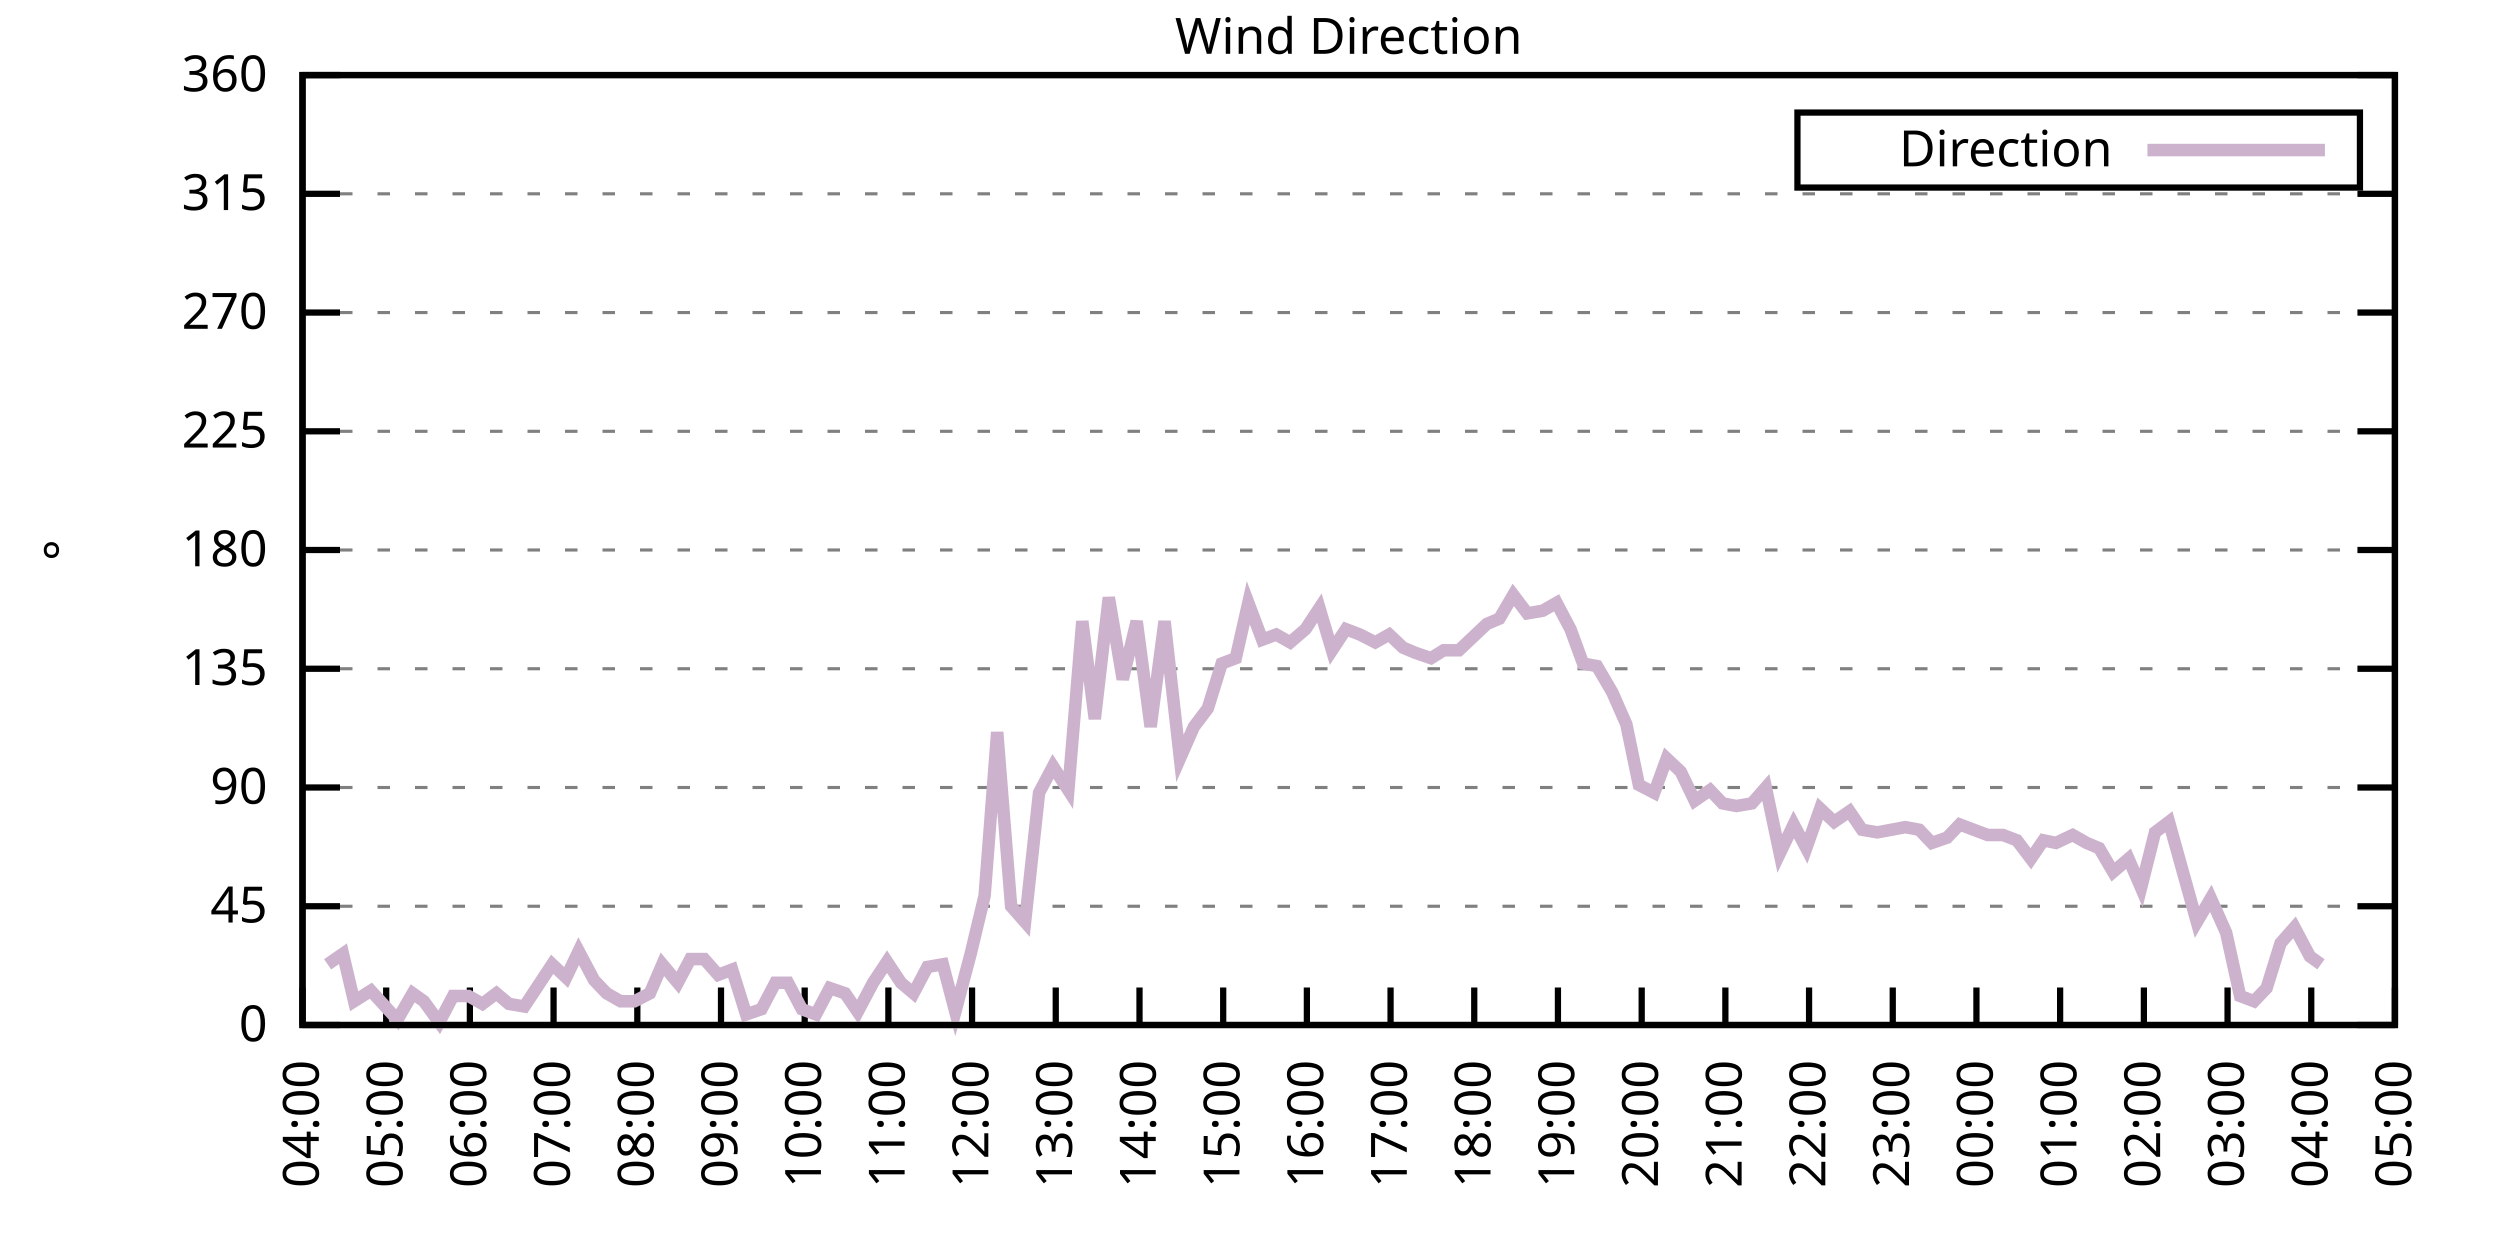
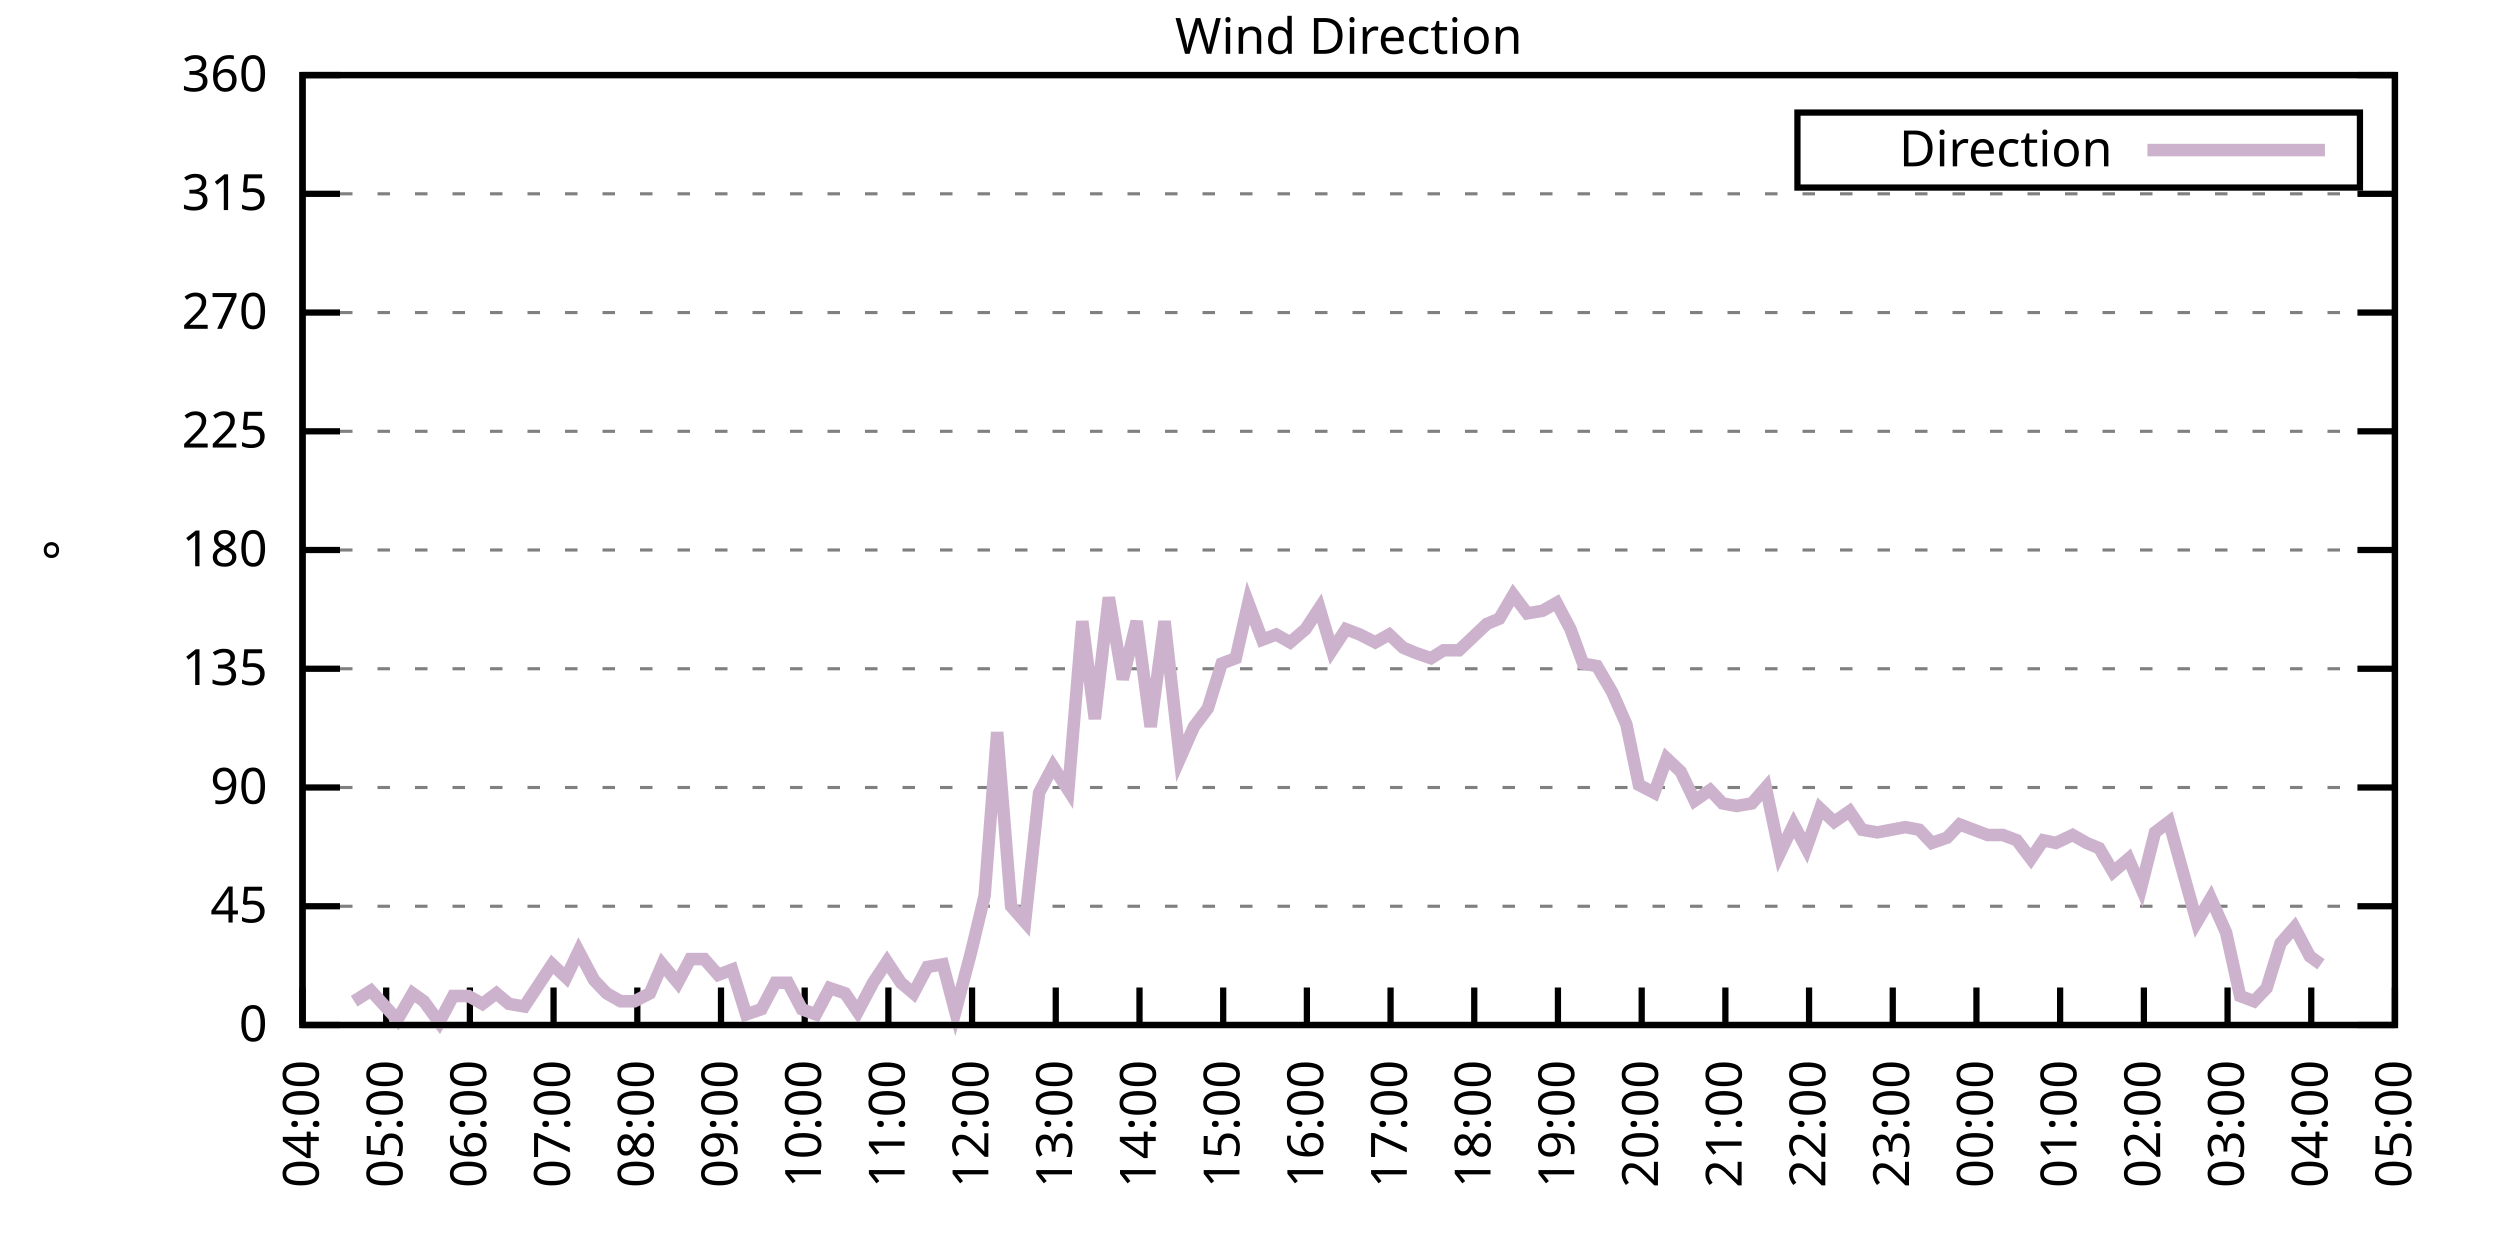
<svg xmlns="http://www.w3.org/2000/svg" xmlns:xlink="http://www.w3.org/1999/xlink" width="400" height="200" viewBox="0 0 400 200">
  <g id="gnuplot_canvas">
    <rect x="0" y="0" width="400" height="200" fill="none" />
    <defs>
      <circle id="gpDot" r="0.5" stroke-width="0.5" stroke="currentColor" />
      <path id="gpPt0" stroke-width="0.333" stroke="currentColor" d="M-1,0 h2 M0,-1 v2" />
      <path id="gpPt1" stroke-width="0.333" stroke="currentColor" d="M-1,-1 L1,1 M1,-1 L-1,1" />
      <path id="gpPt2" stroke-width="0.333" stroke="currentColor" d="M-1,0 L1,0 M0,-1 L0,1 M-1,-1 L1,1 M-1,1 L1,-1" />
      <rect id="gpPt3" stroke-width="0.333" stroke="currentColor" x="-1" y="-1" width="2" height="2" />
      <rect id="gpPt4" stroke-width="0.333" stroke="currentColor" fill="currentColor" x="-1" y="-1" width="2" height="2" />
      <circle id="gpPt5" stroke-width="0.333" stroke="currentColor" cx="0" cy="0" r="1" />
      <use xlink:href="#gpPt5" id="gpPt6" fill="currentColor" stroke="none" />
      <path id="gpPt7" stroke-width="0.333" stroke="currentColor" d="M0,-1.33 L-1.33,0.67 L1.33,0.67 z" />
      <use xlink:href="#gpPt7" id="gpPt8" fill="currentColor" stroke="none" />
      <use xlink:href="#gpPt7" id="gpPt9" stroke="currentColor" transform="rotate(180)" />
      <use xlink:href="#gpPt9" id="gpPt10" fill="currentColor" stroke="none" />
      <use xlink:href="#gpPt3" id="gpPt11" stroke="currentColor" transform="rotate(45)" />
      <use xlink:href="#gpPt11" id="gpPt12" fill="currentColor" stroke="none" />
      <path id="gpPt13" stroke-width="0.333" stroke="currentColor" d="M0,1.330 L1.265,0.411 L0.782,-1.067 L-0.782,-1.076 L-1.265,0.411 z" />
      <use xlink:href="#gpPt13" id="gpPt14" fill="currentColor" stroke="none" />
      <filter id="textbox" filterUnits="objectBoundingBox" x="0" y="0" height="1" width="1">
        <feFlood flood-color="white" flood-opacity="1" result="bgnd" />
        <feComposite in="SourceGraphic" in2="bgnd" operator="atop" />
      </filter>
      <filter id="greybox" filterUnits="objectBoundingBox" x="0" y="0" height="1" width="1">
        <feFlood flood-color="lightgrey" flood-opacity="1" result="grey" />
        <feComposite in="SourceGraphic" in2="grey" operator="atop" />
      </filter>
    </defs>
    <g fill="none" color="white" stroke="currentColor" stroke-width="1.00" stroke-linecap="butt" stroke-linejoin="miter">
</g>
    <g fill="none" color="black" stroke="currentColor" stroke-width="1.00" stroke-linecap="butt" stroke-linejoin="miter">
      <g stroke="none" shape-rendering="crispEdges">
        <polygon fill="rgb(255, 255, 255)" points="48.40,164.00 383.18,164.00 383.18,12.02 48.40,12.02 " />
      </g>
    </g>
    <g fill="none" color="black" stroke="currentColor" stroke-width="1.00" stroke-linecap="butt" stroke-linejoin="miter">
</g>
    <g fill="none" color="black" stroke="black" stroke-width="0.50" stroke-linecap="butt" stroke-linejoin="miter">
</g>
    <g fill="none" color="gray" stroke="currentColor" stroke-width="0.50" stroke-linecap="butt" stroke-linejoin="miter">
      <path stroke="gray" stroke-dasharray="2,4" class="gridline" d="M48.40,164.00 L383.19,164.00  " />
    </g>
    <g fill="none" color="gray" stroke="gray" stroke-width="1.00" stroke-linecap="butt" stroke-linejoin="miter">
</g>
    <g fill="none" color="black" stroke="currentColor" stroke-width="1.00" stroke-linecap="butt" stroke-linejoin="miter">
      <path stroke="black" d="M48.40,164.00 L54.40,164.00 M383.19,164.00 L377.19,164.00  " />
      <g transform="translate(42.80,166.60)" stroke="none" fill="black" font-family="Sans" font-size="8.00" text-anchor="end">
        <text>
          <tspan font-family="Sans"> 0</tspan>
        </text>
      </g>
    </g>
    <g fill="none" color="black" stroke="currentColor" stroke-width="1.00" stroke-linecap="butt" stroke-linejoin="miter">
</g>
    <g fill="none" color="black" stroke="black" stroke-width="0.50" stroke-linecap="butt" stroke-linejoin="miter">
</g>
    <g fill="none" color="gray" stroke="currentColor" stroke-width="0.50" stroke-linecap="butt" stroke-linejoin="miter">
      <path stroke="gray" stroke-dasharray="2,4" class="gridline" d="M48.40,145.00 L383.19,145.00  " />
    </g>
    <g fill="none" color="gray" stroke="gray" stroke-width="1.00" stroke-linecap="butt" stroke-linejoin="miter">
</g>
    <g fill="none" color="black" stroke="currentColor" stroke-width="1.00" stroke-linecap="butt" stroke-linejoin="miter">
      <path stroke="black" d="M48.40,145.00 L54.40,145.00 M383.19,145.00 L377.19,145.00  " />
      <g transform="translate(42.80,147.60)" stroke="none" fill="black" font-family="Sans" font-size="8.00" text-anchor="end">
        <text>
          <tspan font-family="Sans"> 45</tspan>
        </text>
      </g>
    </g>
    <g fill="none" color="black" stroke="currentColor" stroke-width="1.00" stroke-linecap="butt" stroke-linejoin="miter">
</g>
    <g fill="none" color="black" stroke="black" stroke-width="0.50" stroke-linecap="butt" stroke-linejoin="miter">
</g>
    <g fill="none" color="gray" stroke="currentColor" stroke-width="0.50" stroke-linecap="butt" stroke-linejoin="miter">
      <path stroke="gray" stroke-dasharray="2,4" class="gridline" d="M48.40,126.00 L383.19,126.00  " />
    </g>
    <g fill="none" color="gray" stroke="gray" stroke-width="1.00" stroke-linecap="butt" stroke-linejoin="miter">
</g>
    <g fill="none" color="black" stroke="currentColor" stroke-width="1.00" stroke-linecap="butt" stroke-linejoin="miter">
      <path stroke="black" d="M48.40,126.00 L54.40,126.00 M383.19,126.00 L377.19,126.00  " />
      <g transform="translate(42.80,128.60)" stroke="none" fill="black" font-family="Sans" font-size="8.00" text-anchor="end">
        <text>
          <tspan font-family="Sans"> 90</tspan>
        </text>
      </g>
    </g>
    <g fill="none" color="black" stroke="currentColor" stroke-width="1.00" stroke-linecap="butt" stroke-linejoin="miter">
</g>
    <g fill="none" color="black" stroke="black" stroke-width="0.50" stroke-linecap="butt" stroke-linejoin="miter">
</g>
    <g fill="none" color="gray" stroke="currentColor" stroke-width="0.50" stroke-linecap="butt" stroke-linejoin="miter">
      <path stroke="gray" stroke-dasharray="2,4" class="gridline" d="M48.40,107.00 L383.19,107.00  " />
    </g>
    <g fill="none" color="gray" stroke="gray" stroke-width="1.00" stroke-linecap="butt" stroke-linejoin="miter">
</g>
    <g fill="none" color="black" stroke="currentColor" stroke-width="1.00" stroke-linecap="butt" stroke-linejoin="miter">
      <path stroke="black" d="M48.40,107.00 L54.40,107.00 M383.19,107.00 L377.19,107.00  " />
      <g transform="translate(42.80,109.60)" stroke="none" fill="black" font-family="Sans" font-size="8.00" text-anchor="end">
        <text>
          <tspan font-family="Sans"> 135</tspan>
        </text>
      </g>
    </g>
    <g fill="none" color="black" stroke="currentColor" stroke-width="1.00" stroke-linecap="butt" stroke-linejoin="miter">
</g>
    <g fill="none" color="black" stroke="black" stroke-width="0.50" stroke-linecap="butt" stroke-linejoin="miter">
</g>
    <g fill="none" color="gray" stroke="currentColor" stroke-width="0.50" stroke-linecap="butt" stroke-linejoin="miter">
      <path stroke="gray" stroke-dasharray="2,4" class="gridline" d="M48.40,88.00 L383.19,88.00  " />
    </g>
    <g fill="none" color="gray" stroke="gray" stroke-width="1.00" stroke-linecap="butt" stroke-linejoin="miter">
</g>
    <g fill="none" color="black" stroke="currentColor" stroke-width="1.00" stroke-linecap="butt" stroke-linejoin="miter">
      <path stroke="black" d="M48.40,88.00 L54.40,88.00 M383.19,88.00 L377.19,88.00  " />
      <g transform="translate(42.80,90.60)" stroke="none" fill="black" font-family="Sans" font-size="8.00" text-anchor="end">
        <text>
          <tspan font-family="Sans"> 180</tspan>
        </text>
      </g>
    </g>
    <g fill="none" color="black" stroke="currentColor" stroke-width="1.00" stroke-linecap="butt" stroke-linejoin="miter">
</g>
    <g fill="none" color="black" stroke="black" stroke-width="0.50" stroke-linecap="butt" stroke-linejoin="miter">
</g>
    <g fill="none" color="gray" stroke="currentColor" stroke-width="0.50" stroke-linecap="butt" stroke-linejoin="miter">
      <path stroke="gray" stroke-dasharray="2,4" class="gridline" d="M48.40,69.01 L383.19,69.01  " />
    </g>
    <g fill="none" color="gray" stroke="gray" stroke-width="1.00" stroke-linecap="butt" stroke-linejoin="miter">
</g>
    <g fill="none" color="black" stroke="currentColor" stroke-width="1.00" stroke-linecap="butt" stroke-linejoin="miter">
      <path stroke="black" d="M48.40,69.01 L54.40,69.01 M383.19,69.01 L377.19,69.01  " />
      <g transform="translate(42.80,71.61)" stroke="none" fill="black" font-family="Sans" font-size="8.00" text-anchor="end">
        <text>
          <tspan font-family="Sans"> 225</tspan>
        </text>
      </g>
    </g>
    <g fill="none" color="black" stroke="currentColor" stroke-width="1.00" stroke-linecap="butt" stroke-linejoin="miter">
</g>
    <g fill="none" color="black" stroke="black" stroke-width="0.50" stroke-linecap="butt" stroke-linejoin="miter">
</g>
    <g fill="none" color="gray" stroke="currentColor" stroke-width="0.50" stroke-linecap="butt" stroke-linejoin="miter">
      <path stroke="gray" stroke-dasharray="2,4" class="gridline" d="M48.40,50.01 L383.19,50.01  " />
    </g>
    <g fill="none" color="gray" stroke="gray" stroke-width="1.00" stroke-linecap="butt" stroke-linejoin="miter">
</g>
    <g fill="none" color="black" stroke="currentColor" stroke-width="1.00" stroke-linecap="butt" stroke-linejoin="miter">
      <path stroke="black" d="M48.40,50.01 L54.40,50.01 M383.19,50.01 L377.19,50.01  " />
      <g transform="translate(42.80,52.61)" stroke="none" fill="black" font-family="Sans" font-size="8.00" text-anchor="end">
        <text>
          <tspan font-family="Sans"> 270</tspan>
        </text>
      </g>
    </g>
    <g fill="none" color="black" stroke="currentColor" stroke-width="1.00" stroke-linecap="butt" stroke-linejoin="miter">
</g>
    <g fill="none" color="black" stroke="black" stroke-width="0.50" stroke-linecap="butt" stroke-linejoin="miter">
</g>
    <g fill="none" color="gray" stroke="currentColor" stroke-width="0.50" stroke-linecap="butt" stroke-linejoin="miter">
      <path stroke="gray" stroke-dasharray="2,4" class="gridline" d="M48.40,31.01 L383.19,31.01  " />
    </g>
    <g fill="none" color="gray" stroke="gray" stroke-width="1.00" stroke-linecap="butt" stroke-linejoin="miter">
</g>
    <g fill="none" color="black" stroke="currentColor" stroke-width="1.00" stroke-linecap="butt" stroke-linejoin="miter">
      <path stroke="black" d="M48.40,31.01 L54.40,31.01 M383.19,31.01 L377.19,31.01  " />
      <g transform="translate(42.80,33.61)" stroke="none" fill="black" font-family="Sans" font-size="8.00" text-anchor="end">
        <text>
          <tspan font-family="Sans"> 315</tspan>
        </text>
      </g>
    </g>
    <g fill="none" color="black" stroke="currentColor" stroke-width="1.00" stroke-linecap="butt" stroke-linejoin="miter">
</g>
    <g fill="none" color="black" stroke="black" stroke-width="0.50" stroke-linecap="butt" stroke-linejoin="miter">
</g>
    <g fill="none" color="gray" stroke="currentColor" stroke-width="0.50" stroke-linecap="butt" stroke-linejoin="miter">
      <path stroke="gray" stroke-dasharray="2,4" class="gridline" d="M48.40,12.01 L383.19,12.01  " />
    </g>
    <g fill="none" color="gray" stroke="gray" stroke-width="1.00" stroke-linecap="butt" stroke-linejoin="miter">
</g>
    <g fill="none" color="black" stroke="currentColor" stroke-width="1.00" stroke-linecap="butt" stroke-linejoin="miter">
      <path stroke="black" d="M48.40,12.01 L54.40,12.01 M383.19,12.01 L377.19,12.01  " />
      <g transform="translate(42.80,14.61)" stroke="none" fill="black" font-family="Sans" font-size="8.00" text-anchor="end">
        <text>
          <tspan font-family="Sans"> 360</tspan>
        </text>
      </g>
    </g>
    <g fill="none" color="black" stroke="currentColor" stroke-width="1.00" stroke-linecap="butt" stroke-linejoin="miter">
      <path stroke="black" d="M48.40,164.00 L48.40,158.00  " />
      <g transform="translate(51.00,169.60) rotate(270.00)" stroke="none" fill="black" font-family="Sans" font-size="8.00" text-anchor="end">
        <text>
          <tspan font-family="Sans">04:00</tspan>
        </text>
      </g>
    </g>
    <g fill="none" color="black" stroke="currentColor" stroke-width="1.00" stroke-linecap="butt" stroke-linejoin="miter">
      <path stroke="black" d="M61.79,164.00 L61.79,158.00  " />
      <g transform="translate(64.39,169.60) rotate(270.00)" stroke="none" fill="black" font-family="Sans" font-size="8.00" text-anchor="end">
        <text>
          <tspan font-family="Sans">05:00</tspan>
        </text>
      </g>
    </g>
    <g fill="none" color="black" stroke="currentColor" stroke-width="1.00" stroke-linecap="butt" stroke-linejoin="miter">
      <path stroke="black" d="M75.18,164.00 L75.18,158.00  " />
      <g transform="translate(77.78,169.60) rotate(270.00)" stroke="none" fill="black" font-family="Sans" font-size="8.00" text-anchor="end">
        <text>
          <tspan font-family="Sans">06:00</tspan>
        </text>
      </g>
    </g>
    <g fill="none" color="black" stroke="currentColor" stroke-width="1.00" stroke-linecap="butt" stroke-linejoin="miter">
      <path stroke="black" d="M88.57,164.00 L88.57,158.00  " />
      <g transform="translate(91.17,169.60) rotate(270.00)" stroke="none" fill="black" font-family="Sans" font-size="8.00" text-anchor="end">
        <text>
          <tspan font-family="Sans">07:00</tspan>
        </text>
      </g>
    </g>
    <g fill="none" color="black" stroke="currentColor" stroke-width="1.00" stroke-linecap="butt" stroke-linejoin="miter">
      <path stroke="black" d="M101.97,164.00 L101.97,158.00  " />
      <g transform="translate(104.57,169.60) rotate(270.00)" stroke="none" fill="black" font-family="Sans" font-size="8.00" text-anchor="end">
        <text>
          <tspan font-family="Sans">08:00</tspan>
        </text>
      </g>
    </g>
    <g fill="none" color="black" stroke="currentColor" stroke-width="1.00" stroke-linecap="butt" stroke-linejoin="miter">
      <path stroke="black" d="M115.36,164.00 L115.36,158.00  " />
      <g transform="translate(117.96,169.60) rotate(270.00)" stroke="none" fill="black" font-family="Sans" font-size="8.00" text-anchor="end">
        <text>
          <tspan font-family="Sans">09:00</tspan>
        </text>
      </g>
    </g>
    <g fill="none" color="black" stroke="currentColor" stroke-width="1.00" stroke-linecap="butt" stroke-linejoin="miter">
      <path stroke="black" d="M128.75,164.00 L128.75,158.00  " />
      <g transform="translate(131.35,169.60) rotate(270.00)" stroke="none" fill="black" font-family="Sans" font-size="8.00" text-anchor="end">
        <text>
          <tspan font-family="Sans">10:00</tspan>
        </text>
      </g>
    </g>
    <g fill="none" color="black" stroke="currentColor" stroke-width="1.00" stroke-linecap="butt" stroke-linejoin="miter">
      <path stroke="black" d="M142.14,164.00 L142.14,158.00  " />
      <g transform="translate(144.74,169.60) rotate(270.00)" stroke="none" fill="black" font-family="Sans" font-size="8.00" text-anchor="end">
        <text>
          <tspan font-family="Sans">11:00</tspan>
        </text>
      </g>
    </g>
    <g fill="none" color="black" stroke="currentColor" stroke-width="1.00" stroke-linecap="butt" stroke-linejoin="miter">
      <path stroke="black" d="M155.53,164.00 L155.53,158.00  " />
      <g transform="translate(158.13,169.60) rotate(270.00)" stroke="none" fill="black" font-family="Sans" font-size="8.00" text-anchor="end">
        <text>
          <tspan font-family="Sans">12:00</tspan>
        </text>
      </g>
    </g>
    <g fill="none" color="black" stroke="currentColor" stroke-width="1.00" stroke-linecap="butt" stroke-linejoin="miter">
      <path stroke="black" d="M168.92,164.00 L168.92,158.00  " />
      <g transform="translate(171.52,169.60) rotate(270.00)" stroke="none" fill="black" font-family="Sans" font-size="8.00" text-anchor="end">
        <text>
          <tspan font-family="Sans">13:00</tspan>
        </text>
      </g>
    </g>
    <g fill="none" color="black" stroke="currentColor" stroke-width="1.00" stroke-linecap="butt" stroke-linejoin="miter">
      <path stroke="black" d="M182.32,164.00 L182.32,158.00  " />
      <g transform="translate(184.92,169.60) rotate(270.00)" stroke="none" fill="black" font-family="Sans" font-size="8.00" text-anchor="end">
        <text>
          <tspan font-family="Sans">14:00</tspan>
        </text>
      </g>
    </g>
    <g fill="none" color="black" stroke="currentColor" stroke-width="1.00" stroke-linecap="butt" stroke-linejoin="miter">
      <path stroke="black" d="M195.71,164.00 L195.71,158.00  " />
      <g transform="translate(198.31,169.60) rotate(270.00)" stroke="none" fill="black" font-family="Sans" font-size="8.00" text-anchor="end">
        <text>
          <tspan font-family="Sans">15:00</tspan>
        </text>
      </g>
    </g>
    <g fill="none" color="black" stroke="currentColor" stroke-width="1.00" stroke-linecap="butt" stroke-linejoin="miter">
      <path stroke="black" d="M209.10,164.00 L209.10,158.00  " />
      <g transform="translate(211.70,169.60) rotate(270.00)" stroke="none" fill="black" font-family="Sans" font-size="8.00" text-anchor="end">
        <text>
          <tspan font-family="Sans">16:00</tspan>
        </text>
      </g>
    </g>
    <g fill="none" color="black" stroke="currentColor" stroke-width="1.00" stroke-linecap="butt" stroke-linejoin="miter">
      <path stroke="black" d="M222.49,164.00 L222.49,158.00  " />
      <g transform="translate(225.09,169.60) rotate(270.00)" stroke="none" fill="black" font-family="Sans" font-size="8.00" text-anchor="end">
        <text>
          <tspan font-family="Sans">17:00</tspan>
        </text>
      </g>
    </g>
    <g fill="none" color="black" stroke="currentColor" stroke-width="1.00" stroke-linecap="butt" stroke-linejoin="miter">
      <path stroke="black" d="M235.88,164.00 L235.88,158.00  " />
      <g transform="translate(238.48,169.60) rotate(270.00)" stroke="none" fill="black" font-family="Sans" font-size="8.00" text-anchor="end">
        <text>
          <tspan font-family="Sans">18:00</tspan>
        </text>
      </g>
    </g>
    <g fill="none" color="black" stroke="currentColor" stroke-width="1.00" stroke-linecap="butt" stroke-linejoin="miter">
      <path stroke="black" d="M249.27,164.00 L249.27,158.00  " />
      <g transform="translate(251.87,169.60) rotate(270.00)" stroke="none" fill="black" font-family="Sans" font-size="8.00" text-anchor="end">
        <text>
          <tspan font-family="Sans">19:00</tspan>
        </text>
      </g>
    </g>
    <g fill="none" color="black" stroke="currentColor" stroke-width="1.00" stroke-linecap="butt" stroke-linejoin="miter">
      <path stroke="black" d="M262.67,164.00 L262.67,158.00  " />
      <g transform="translate(265.27,169.60) rotate(270.00)" stroke="none" fill="black" font-family="Sans" font-size="8.00" text-anchor="end">
        <text>
          <tspan font-family="Sans">20:00</tspan>
        </text>
      </g>
    </g>
    <g fill="none" color="black" stroke="currentColor" stroke-width="1.00" stroke-linecap="butt" stroke-linejoin="miter">
      <path stroke="black" d="M276.06,164.00 L276.06,158.00  " />
      <g transform="translate(278.66,169.60) rotate(270.00)" stroke="none" fill="black" font-family="Sans" font-size="8.00" text-anchor="end">
        <text>
          <tspan font-family="Sans">21:00</tspan>
        </text>
      </g>
    </g>
    <g fill="none" color="black" stroke="currentColor" stroke-width="1.00" stroke-linecap="butt" stroke-linejoin="miter">
      <path stroke="black" d="M289.45,164.00 L289.45,158.00  " />
      <g transform="translate(292.05,169.60) rotate(270.00)" stroke="none" fill="black" font-family="Sans" font-size="8.00" text-anchor="end">
        <text>
          <tspan font-family="Sans">22:00</tspan>
        </text>
      </g>
    </g>
    <g fill="none" color="black" stroke="currentColor" stroke-width="1.00" stroke-linecap="butt" stroke-linejoin="miter">
      <path stroke="black" d="M302.84,164.00 L302.84,158.00  " />
      <g transform="translate(305.44,169.60) rotate(270.00)" stroke="none" fill="black" font-family="Sans" font-size="8.00" text-anchor="end">
        <text>
          <tspan font-family="Sans">23:00</tspan>
        </text>
      </g>
    </g>
    <g fill="none" color="black" stroke="currentColor" stroke-width="1.00" stroke-linecap="butt" stroke-linejoin="miter">
      <path stroke="black" d="M316.23,164.00 L316.23,158.00  " />
      <g transform="translate(318.83,169.60) rotate(270.00)" stroke="none" fill="black" font-family="Sans" font-size="8.00" text-anchor="end">
        <text>
          <tspan font-family="Sans">00:00</tspan>
        </text>
      </g>
    </g>
    <g fill="none" color="black" stroke="currentColor" stroke-width="1.00" stroke-linecap="butt" stroke-linejoin="miter">
      <path stroke="black" d="M329.62,164.00 L329.62,158.00  " />
      <g transform="translate(332.22,169.60) rotate(270.00)" stroke="none" fill="black" font-family="Sans" font-size="8.00" text-anchor="end">
        <text>
          <tspan font-family="Sans">01:00</tspan>
        </text>
      </g>
    </g>
    <g fill="none" color="black" stroke="currentColor" stroke-width="1.00" stroke-linecap="butt" stroke-linejoin="miter">
      <path stroke="black" d="M343.02,164.00 L343.02,158.00  " />
      <g transform="translate(345.62,169.60) rotate(270.00)" stroke="none" fill="black" font-family="Sans" font-size="8.00" text-anchor="end">
        <text>
          <tspan font-family="Sans">02:00</tspan>
        </text>
      </g>
    </g>
    <g fill="none" color="black" stroke="currentColor" stroke-width="1.00" stroke-linecap="butt" stroke-linejoin="miter">
      <path stroke="black" d="M356.41,164.00 L356.41,158.00  " />
      <g transform="translate(359.01,169.60) rotate(270.00)" stroke="none" fill="black" font-family="Sans" font-size="8.00" text-anchor="end">
        <text>
          <tspan font-family="Sans">03:00</tspan>
        </text>
      </g>
    </g>
    <g fill="none" color="black" stroke="currentColor" stroke-width="1.00" stroke-linecap="butt" stroke-linejoin="miter">
      <path stroke="black" d="M369.80,164.00 L369.80,158.00  " />
      <g transform="translate(372.40,169.60) rotate(270.00)" stroke="none" fill="black" font-family="Sans" font-size="8.00" text-anchor="end">
        <text>
          <tspan font-family="Sans">04:00</tspan>
        </text>
      </g>
    </g>
    <g fill="none" color="black" stroke="currentColor" stroke-width="1.00" stroke-linecap="butt" stroke-linejoin="miter">
      <path stroke="black" d="M383.19,164.00 L383.19,158.00  " />
      <g transform="translate(385.79,169.60) rotate(270.00)" stroke="none" fill="black" font-family="Sans" font-size="8.00" text-anchor="end">
        <text>
          <tspan font-family="Sans">05:00</tspan>
        </text>
      </g>
    </g>
    <g fill="none" color="black" stroke="currentColor" stroke-width="1.00" stroke-linecap="butt" stroke-linejoin="miter">
</g>
    <g fill="none" color="black" stroke="currentColor" stroke-width="1.00" stroke-linecap="butt" stroke-linejoin="miter">
      <path stroke="black" d="M48.40,12.01 L48.40,164.00 L383.19,164.00 L383.19,12.01 L48.40,12.01 Z  " />
    </g>
    <g fill="none" color="black" stroke="currentColor" stroke-width="1.00" stroke-linecap="butt" stroke-linejoin="miter">
</g>
    <g fill="none" color="black" stroke="currentColor" stroke-width="1.00" stroke-linecap="butt" stroke-linejoin="miter">
      <path stroke="black" d="M287.59,30.01 L287.59,18.01 L377.59,18.01 L377.59,30.01 L287.59,30.01 Z  " />
    </g>
    <g id="Wind_direction_plot_1">
      <g fill="none" color="white" stroke="black" stroke-width="2.00" stroke-linecap="butt" stroke-linejoin="miter">
</g>
      <g fill="none" color="black" stroke="currentColor" stroke-width="2.00" stroke-linecap="butt" stroke-linejoin="miter">
        <g transform="translate(337.99,26.61)" stroke="none" fill="black" font-family="Sans" font-size="8.00" text-anchor="end">
          <text>
            <tspan font-family="Sans">Direction</tspan>
          </text>
        </g>
      </g>
      <g fill="none" color="black" stroke="currentColor" stroke-width="2.00" stroke-linecap="butt" stroke-linejoin="miter">
-         <path stroke="rgb(204, 178, 204)" d="M343.59,24.01 L371.99,24.01 M52.42,154.29 L54.87,152.60 L56.66,160.20 L59.34,158.51 L63.58,163.16 L66.03,158.93   L67.82,160.20 L70.27,163.58 L72.50,159.36 L74.96,159.36 L77.19,160.62 L79.42,158.93 L81.43,160.62 L83.89,161.04   L86.12,157.67 L88.35,154.29 L90.58,156.40 L92.59,152.18 L95.05,156.82 L97.06,158.93 L99.29,160.20 L101.52,160.20   L103.98,158.93 L105.98,154.29 L108.44,157.24 L110.45,153.45 L112.68,153.45 L114.91,155.98 L117.14,155.13 L119.38,162.31   L121.83,161.47 L124.06,157.24 L126.07,157.24 L128.30,161.47 L130.54,162.31 L132.77,158.09 L135.22,158.93 L137.23,161.89   L139.69,157.24 L141.92,153.87 L144.15,157.24 L146.16,158.93 L148.39,154.71 L150.85,154.29 L152.85,161.89 L155.31,152.60   L157.54,143.31 L159.55,117.14 L161.78,145.00 L164.01,147.53 L166.25,126.85 L168.48,122.62 L170.93,126.42 L173.17,99.40   L175.17,115.03 L177.41,95.60 L179.64,108.69 L181.87,99.40 L184.10,116.29 L186.33,99.40 L188.79,121.36 L191.02,116.29   L193.25,113.34 L195.48,106.16 L197.72,105.31 L199.73,96.45 L201.96,102.36 L204.19,101.52 L206.42,102.78 L208.88,100.67   L211.11,97.29 L213.12,104.05 L215.35,100.67 L217.58,101.52 L220.04,102.78 L222.27,101.52 L224.50,103.63 L226.51,104.47   L228.96,105.31 L230.97,104.05 L233.43,104.05 L235.66,101.94 L237.89,99.83 L239.90,98.98 L242.13,95.18 L244.36,98.14   L246.82,97.72 L249.05,96.45 L251.28,100.67 L253.29,106.16 L255.52,106.58 L257.98,110.80 L260.21,115.87 L262.22,125.58   L264.67,126.85 L266.68,121.36 L268.92,123.47 L271.15,128.11 L273.60,126.42 L275.61,128.54 L277.84,128.96 L280.30,128.54   L282.53,126.00 L284.76,136.56 L286.99,131.91 L289.00,135.71 L291.23,129.38 L293.47,131.49 L295.92,129.80 L297.93,132.76   L300.39,133.18 L302.62,132.76 L304.85,132.34 L307.08,132.76 L309.09,134.87 L311.54,134.02 L313.55,131.91 L315.79,132.76   L318.02,133.60 L320.47,133.60 L322.70,134.45 L324.94,137.40 L326.95,134.45 L328.95,134.87 L331.63,133.60 L333.86,134.87   L335.87,135.71 L338.10,139.51 L340.56,137.40 L342.57,142.05 L344.80,133.18 L347.03,131.49 L351.50,147.53 L353.73,143.73   L356.18,149.22 L358.42,159.36 L360.65,160.20 L362.66,158.09 L364.89,150.91 L367.12,148.38 L369.58,153.02 L371.36,154.29    " />
+         <path stroke="rgb(204, 178, 204)" d="M343.59,24.01 L371.99,24.01 M56.66,160.20 L59.34,158.51 L63.58,163.16 L66.03,158.93 L67.82,160.20 L70.27,163.58   L72.50,159.36 L74.96,159.36 L77.19,160.62 L79.42,158.93 L81.43,160.62 L83.89,161.04 L86.12,157.67 L88.35,154.29   L90.58,156.40 L92.59,152.18 L95.05,156.82 L97.06,158.93 L99.29,160.20 L101.52,160.20 L103.98,158.93 L105.98,154.29   L108.44,157.24 L110.45,153.45 L112.68,153.45 L114.91,155.98 L117.14,155.13 L119.38,162.31 L121.83,161.47 L124.06,157.24   L126.07,157.24 L128.30,161.47 L130.54,162.31 L132.77,158.09 L135.22,158.93 L137.23,161.89 L139.69,157.24 L141.92,153.87   L144.15,157.24 L146.16,158.93 L148.39,154.71 L150.85,154.29 L152.85,161.89 L155.31,152.60 L157.54,143.31 L159.55,117.14   L161.78,145.00 L164.01,147.53 L166.25,126.85 L168.48,122.62 L170.93,126.42 L173.17,99.40 L175.17,115.03 L177.41,95.60   L179.64,108.69 L181.87,99.40 L184.10,116.29 L186.33,99.40 L188.79,121.36 L191.02,116.29 L193.25,113.34 L195.48,106.16   L197.72,105.31 L199.73,96.45 L201.96,102.36 L204.19,101.52 L206.42,102.78 L208.88,100.67 L211.11,97.29 L213.12,104.05   L215.35,100.67 L217.58,101.52 L220.04,102.78 L222.27,101.52 L224.50,103.63 L226.51,104.47 L228.96,105.31 L230.97,104.05   L233.43,104.05 L235.66,101.94 L237.89,99.83 L239.90,98.98 L242.13,95.18 L244.36,98.14 L246.82,97.72 L249.05,96.45   L251.28,100.67 L253.29,106.16 L255.52,106.58 L257.98,110.80 L260.21,115.87 L262.22,125.58 L264.67,126.85 L266.68,121.36   L268.92,123.47 L271.15,128.11 L273.60,126.42 L275.61,128.54 L277.84,128.96 L280.30,128.54 L282.53,126.00 L284.76,136.56   L286.99,131.91 L289.00,135.71 L291.23,129.38 L293.47,131.49 L295.92,129.80 L297.93,132.76 L300.39,133.18 L302.62,132.76   L304.85,132.34 L307.08,132.76 L309.09,134.87 L311.54,134.02 L313.55,131.91 L315.79,132.76 L318.02,133.60 L320.47,133.60   L322.70,134.45 L324.94,137.40 L326.95,134.45 L328.95,134.87 L331.63,133.60 L333.86,134.87 L335.87,135.71 L338.10,139.51   L340.56,137.40 L342.57,142.05 L344.80,133.18 L347.03,131.49 L351.50,147.53 L353.73,143.73 L356.18,149.22 L358.42,159.36   L360.65,160.20 L362.66,158.09 L364.89,150.91 L367.12,148.38 L369.58,153.02 L371.36,154.29  " />
      </g>
    </g>
    <g fill="none" color="black" stroke="currentColor" stroke-width="2.00" stroke-linecap="butt" stroke-linejoin="miter">
</g>
    <g fill="none" color="black" stroke="black" stroke-width="1.00" stroke-linecap="butt" stroke-linejoin="miter">
</g>
    <g fill="none" color="black" stroke="currentColor" stroke-width="1.00" stroke-linecap="butt" stroke-linejoin="miter">
      <path stroke="black" d="M48.40,12.01 L48.40,164.00 L383.19,164.00 L383.19,12.01 L48.40,12.01 Z  " />
      <g transform="translate(12.80,88.01) rotate(270.00)" stroke="none" fill="black" font-family="Sans" font-size="8.00" text-anchor="middle">
        <text>
          <tspan font-family="Sans">°</tspan>
        </text>
      </g>
    </g>
    <g fill="none" color="black" stroke="currentColor" stroke-width="1.00" stroke-linecap="butt" stroke-linejoin="miter">
</g>
    <g fill="none" color="black" stroke="currentColor" stroke-width="1.00" stroke-linecap="butt" stroke-linejoin="miter">
      <g transform="translate(215.79,8.61)" stroke="none" fill="black" font-family="Sans" font-size="8.00" text-anchor="middle">
        <text>
          <tspan font-family="Sans">Wind Direction</tspan>
        </text>
      </g>
    </g>
    <g fill="none" color="black" stroke="currentColor" stroke-width="1.00" stroke-linecap="butt" stroke-linejoin="miter">
</g>
  </g>
</svg>
